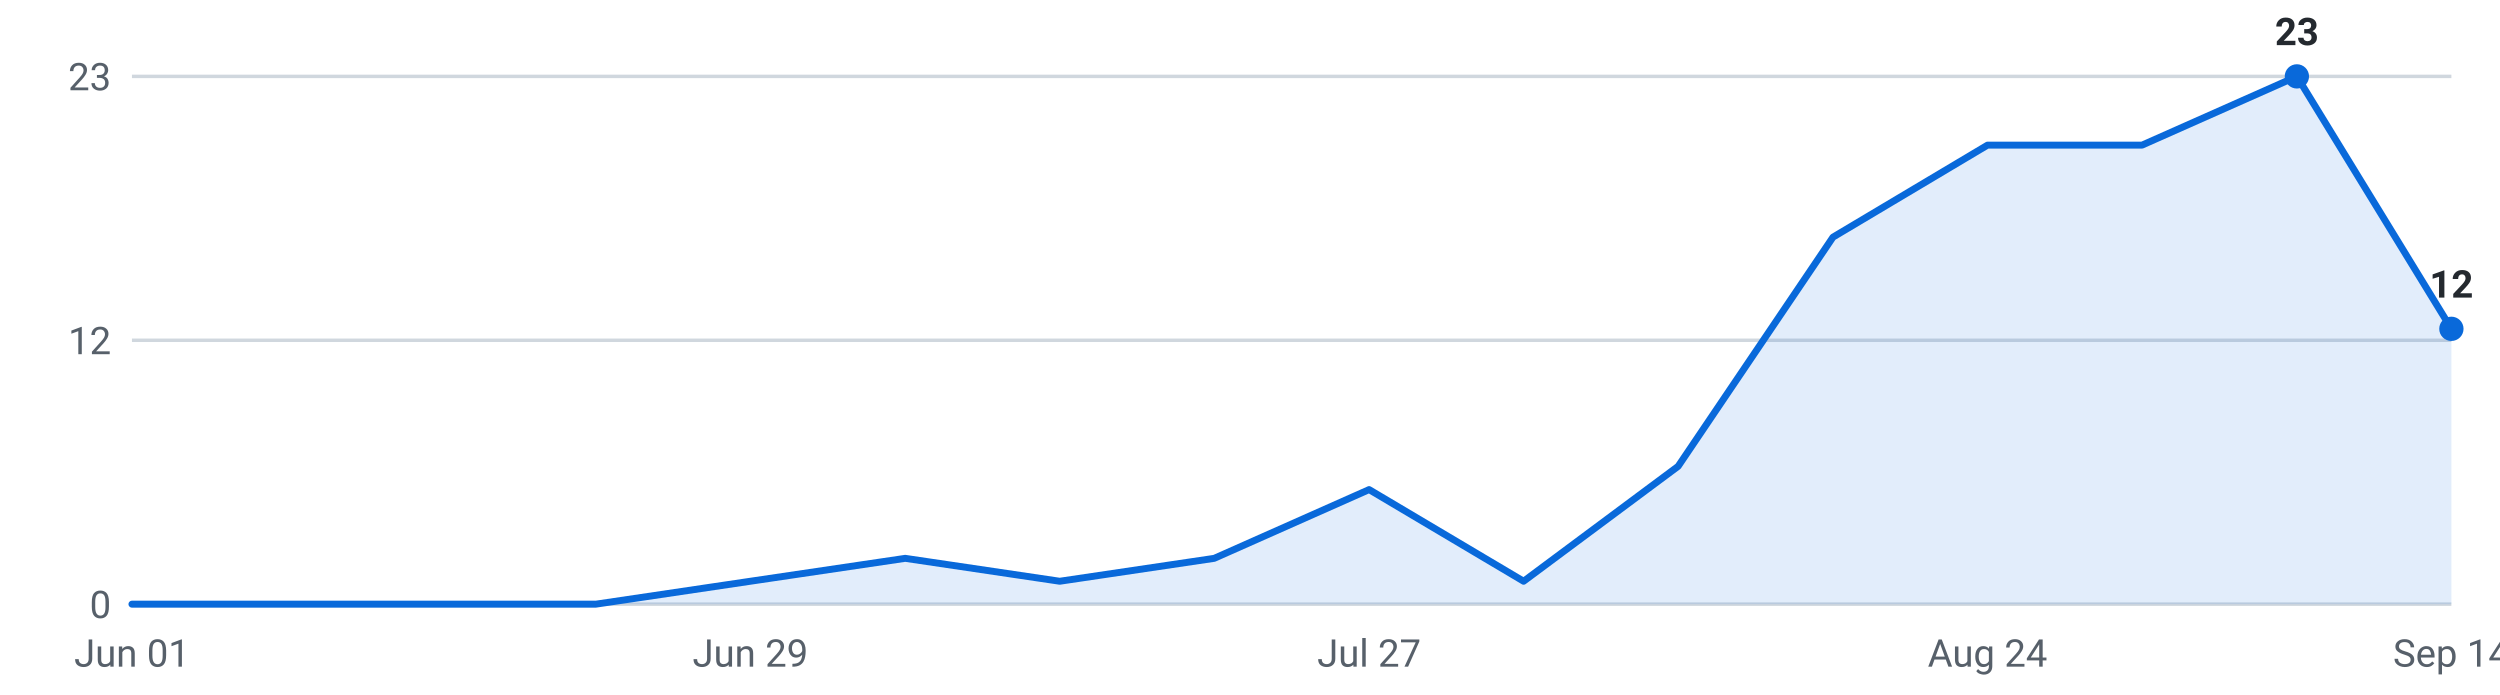
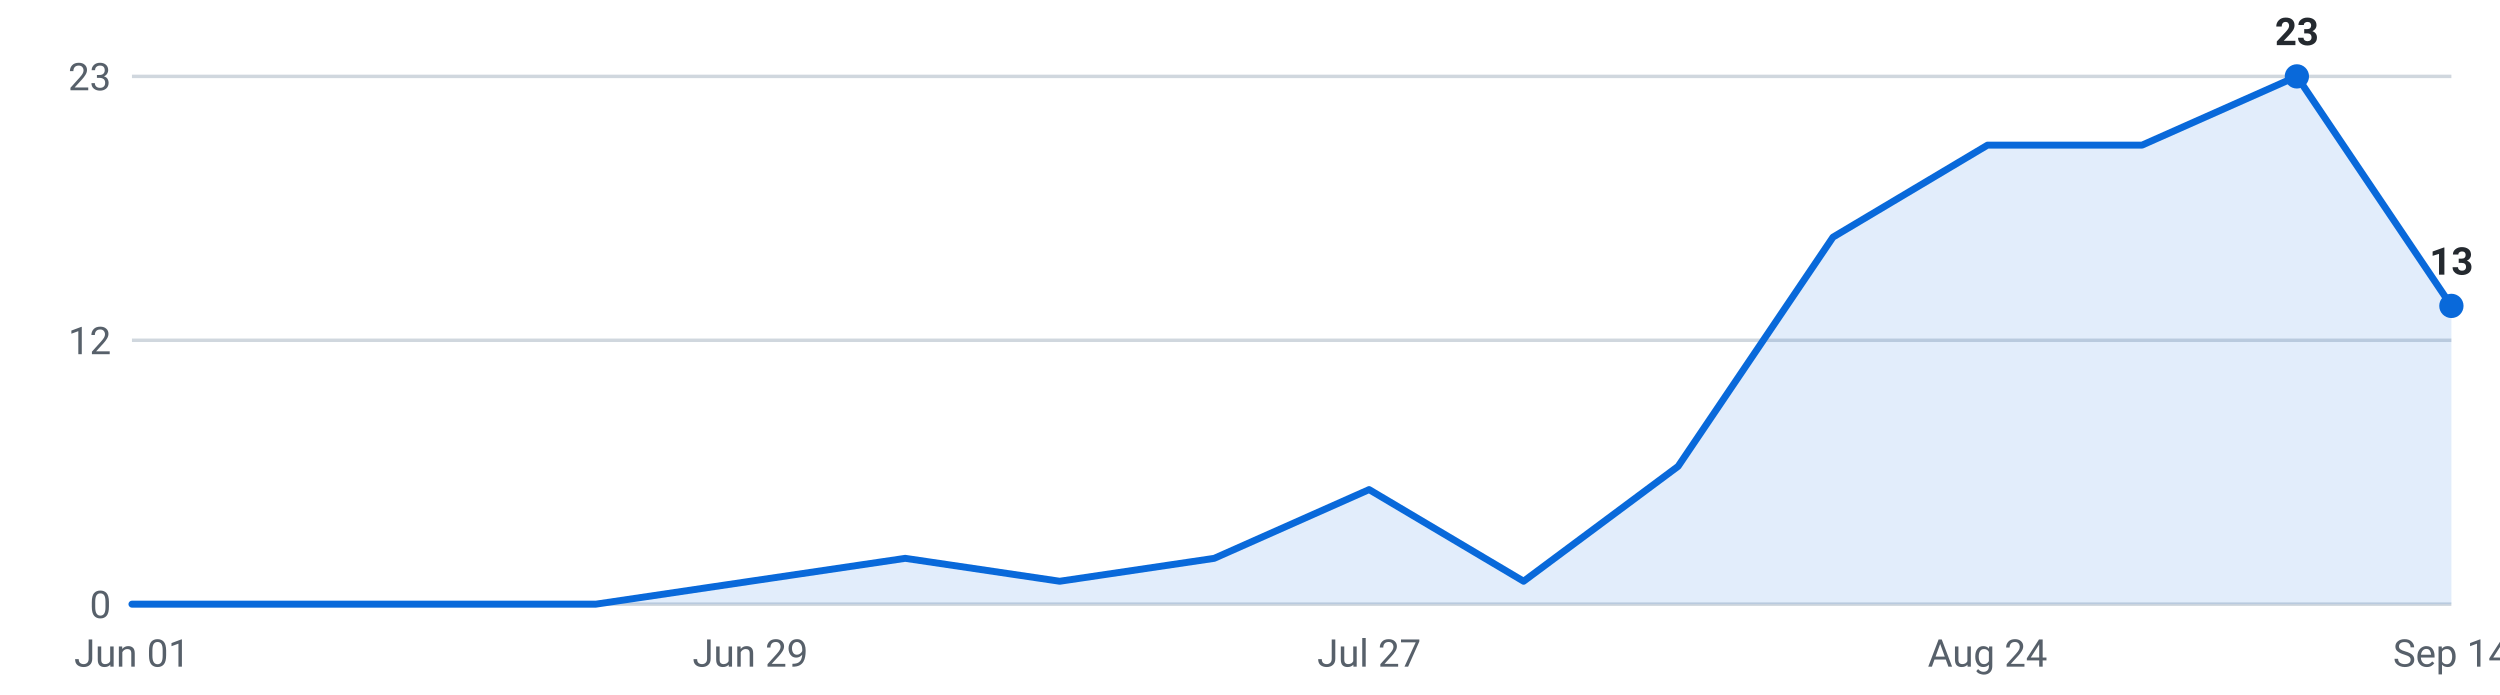
<svg xmlns="http://www.w3.org/2000/svg" viewBox="0 0 720 200" width="720" height="200" role="img" aria-label="Internships posted per week, last 16 weeks">
  <g font-family="-apple-system,Segoe UI,Roboto,sans-serif" font-size="11">
    <line x1="38" y1="174.0" x2="706" y2="174.0" stroke="#d0d7de" stroke-width="1" />
    <text x="32" y="178.0" text-anchor="end" fill="#57606a">0</text>
    <line x1="38" y1="98.0" x2="706" y2="98.0" stroke="#d0d7de" stroke-width="1" />
    <text x="32" y="102.0" text-anchor="end" fill="#57606a">12</text>
    <line x1="38" y1="22.0" x2="706" y2="22.0" stroke="#d0d7de" stroke-width="1" />
    <text x="32" y="26.0" text-anchor="end" fill="#57606a">23</text>
-     <path d="M38.0,174 L38.0,174.0 L82.5,174.0 L127.1,174.0 L171.6,174.0 L216.1,167.4 L260.7,160.8 L305.2,167.4 L349.7,160.8 L394.3,141.0 L438.8,167.4 L483.3,134.3 L527.9,68.3 L572.4,41.8 L616.9,41.8 L661.5,22.0 L706.0,94.7 L706.0,174 Z" fill="#0969da" fill-opacity="0.12" />
-     <polyline points="38.0,174.0 82.5,174.0 127.1,174.0 171.6,174.0 216.1,167.4 260.7,160.8 305.2,167.4 349.7,160.8 394.3,141.0 438.8,167.4 483.3,134.3 527.9,68.3 572.4,41.8 616.9,41.8 661.5,22.0 706.0,94.7" fill="none" stroke="#0969da" stroke-width="2" stroke-linejoin="round" stroke-linecap="round" />
+     <path d="M38.0,174 L38.0,174.0 L82.5,174.0 L127.1,174.0 L171.6,174.0 L216.1,167.4 L260.7,160.8 L305.2,167.4 L349.7,160.8 L394.3,141.0 L438.8,167.4 L483.3,134.3 L527.9,68.3 L572.4,41.8 L616.9,41.8 L661.5,22.0 L706.0,88.1 L706.0,174 Z" fill="#0969da" fill-opacity="0.12" />
+     <polyline points="38.0,174.0 82.5,174.0 127.1,174.0 171.6,174.0 216.1,167.4 260.7,160.8 305.2,167.4 349.7,160.8 394.3,141.0 438.8,167.4 483.3,134.3 527.9,68.3 572.4,41.8 616.9,41.8 661.5,22.0 706.0,88.1" fill="none" stroke="#0969da" stroke-width="2" stroke-linejoin="round" stroke-linecap="round" />
    <circle cx="661.5" cy="22.0" r="3.5" fill="#0969da" />
    <text x="661.5" y="13.0" text-anchor="middle" fill="#24292f" font-weight="600">23</text>
-     <circle cx="706.0" cy="94.7" r="3.5" fill="#0969da" />
-     <text x="706.0" y="85.7" text-anchor="middle" fill="#24292f" font-weight="600">12</text>
+     <circle cx="706.0" cy="88.1" r="3.5" fill="#0969da" />
+     <text x="706.0" y="79.1" text-anchor="middle" fill="#24292f" font-weight="600">13</text>
    <text x="38.0" y="192" text-anchor="middle" fill="#57606a">Jun 01</text>
    <text x="216.1" y="192" text-anchor="middle" fill="#57606a">Jun 29</text>
    <text x="394.3" y="192" text-anchor="middle" fill="#57606a">Jul 27</text>
    <text x="572.4" y="192" text-anchor="middle" fill="#57606a">Aug 24</text>
    <text x="706.0" y="192" text-anchor="middle" fill="#57606a">Sep 14</text>
  </g>
</svg>
